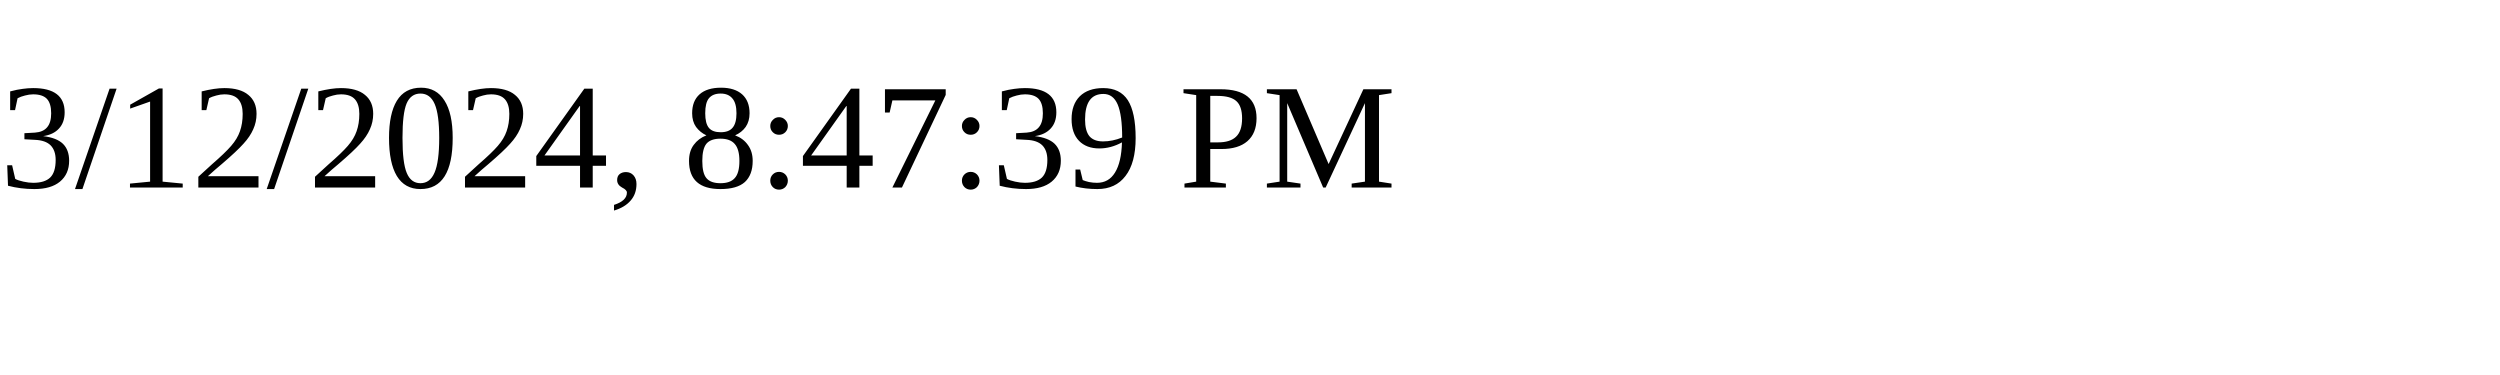
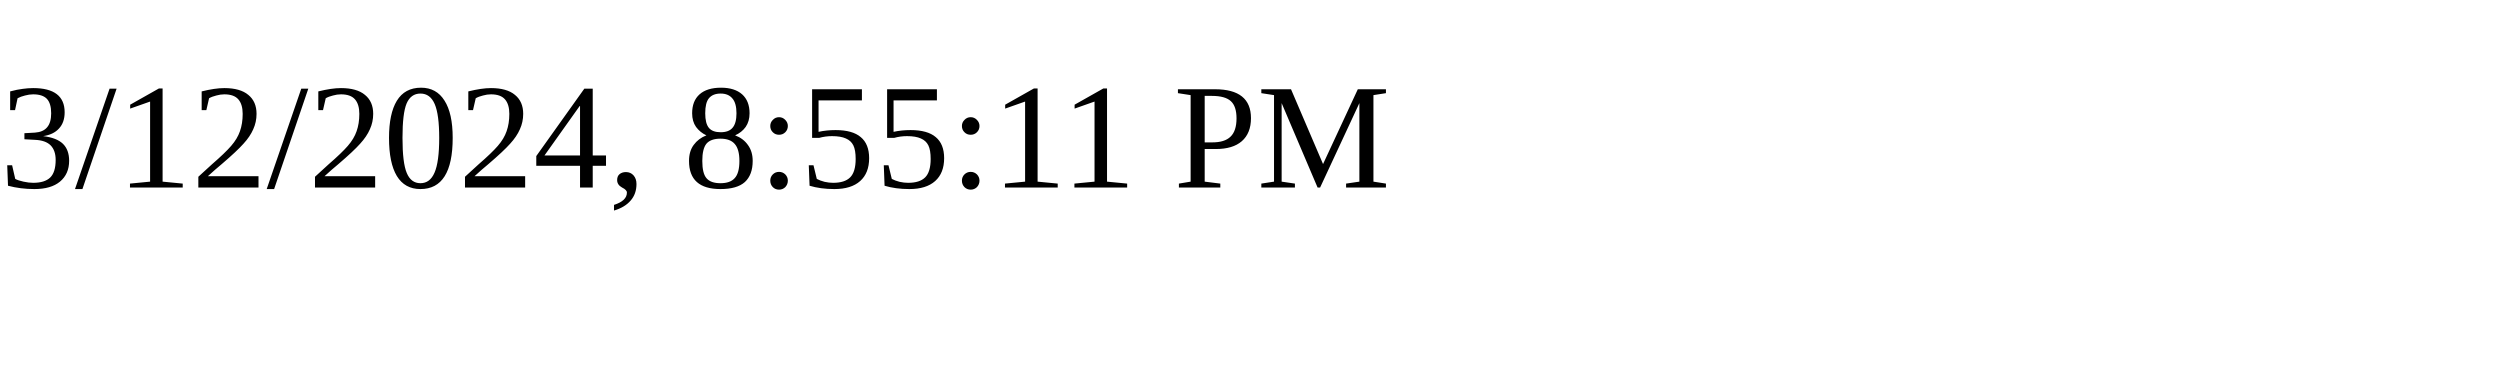
<svg xmlns="http://www.w3.org/2000/svg" height="30" width="200">
-   <text x="0" y="15">3/12/2024, 8:47:39 PM</text>
+   <text x="0" y="15">3/12/2024, 8:55:11 PM</text>
</svg>
